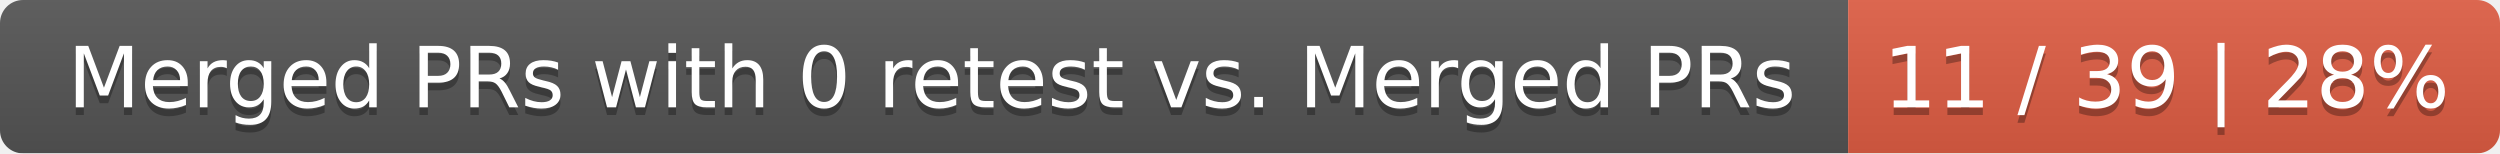
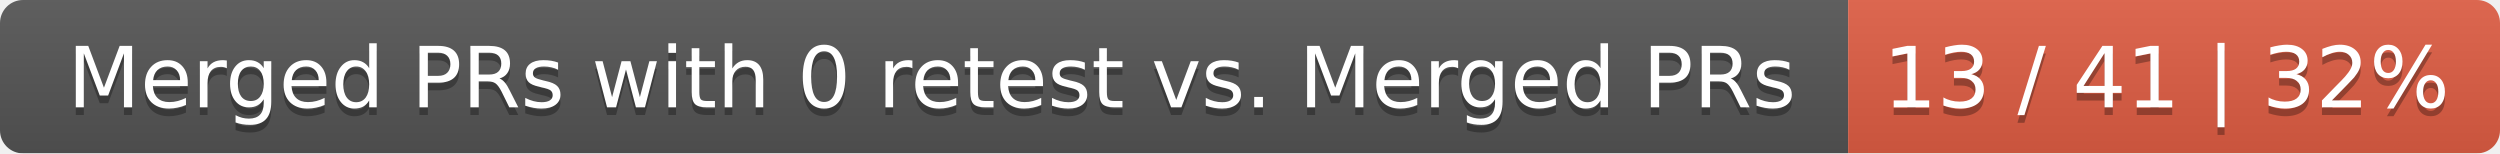
<svg xmlns="http://www.w3.org/2000/svg" width="326" height="20">
  <linearGradient id="smooth" x2="0" y2="100%">
    <stop offset="0" stop-color="#bbb" stop-opacity=".1" />
    <stop offset="1" stop-opacity=".1" />
  </linearGradient>
  <mask id="round">
    <rect width="326" height="20" rx="3" fill="#fff" />
  </mask>
  <g mask="url(#round)">
    <rect width="241" height="20" fill="#555" />
    <rect x="241" width="85" height="20" fill="#e05d44" />
    <rect width="326" height="20" fill="url(#smooth)" />
  </g>
  <g fill="#fff" text-anchor="middle" font-family="DejaVu Sans,Verdana,Geneva,sans-serif" font-size="11">
    <text x="121.5" y="15" fill="#010101" fill-opacity=".3">Merged PRs with 0 retest vs. Merged PRs</text>
    <text x="121.5" y="14">Merged PRs with 0 retest vs. Merged PRs</text>
-     <text x="282.5" y="15" fill="#010101" fill-opacity=".3">11 / 39 | 28%</text>
-     <text x="282.5" y="14">11 / 39 | 28%</text>
+     <text x="282.5" y="15" fill="#010101" fill-opacity=".3">13 / 41 | 32%</text>
+     <text x="282.5" y="14">13 / 41 | 32%</text>
  </g>
</svg>
